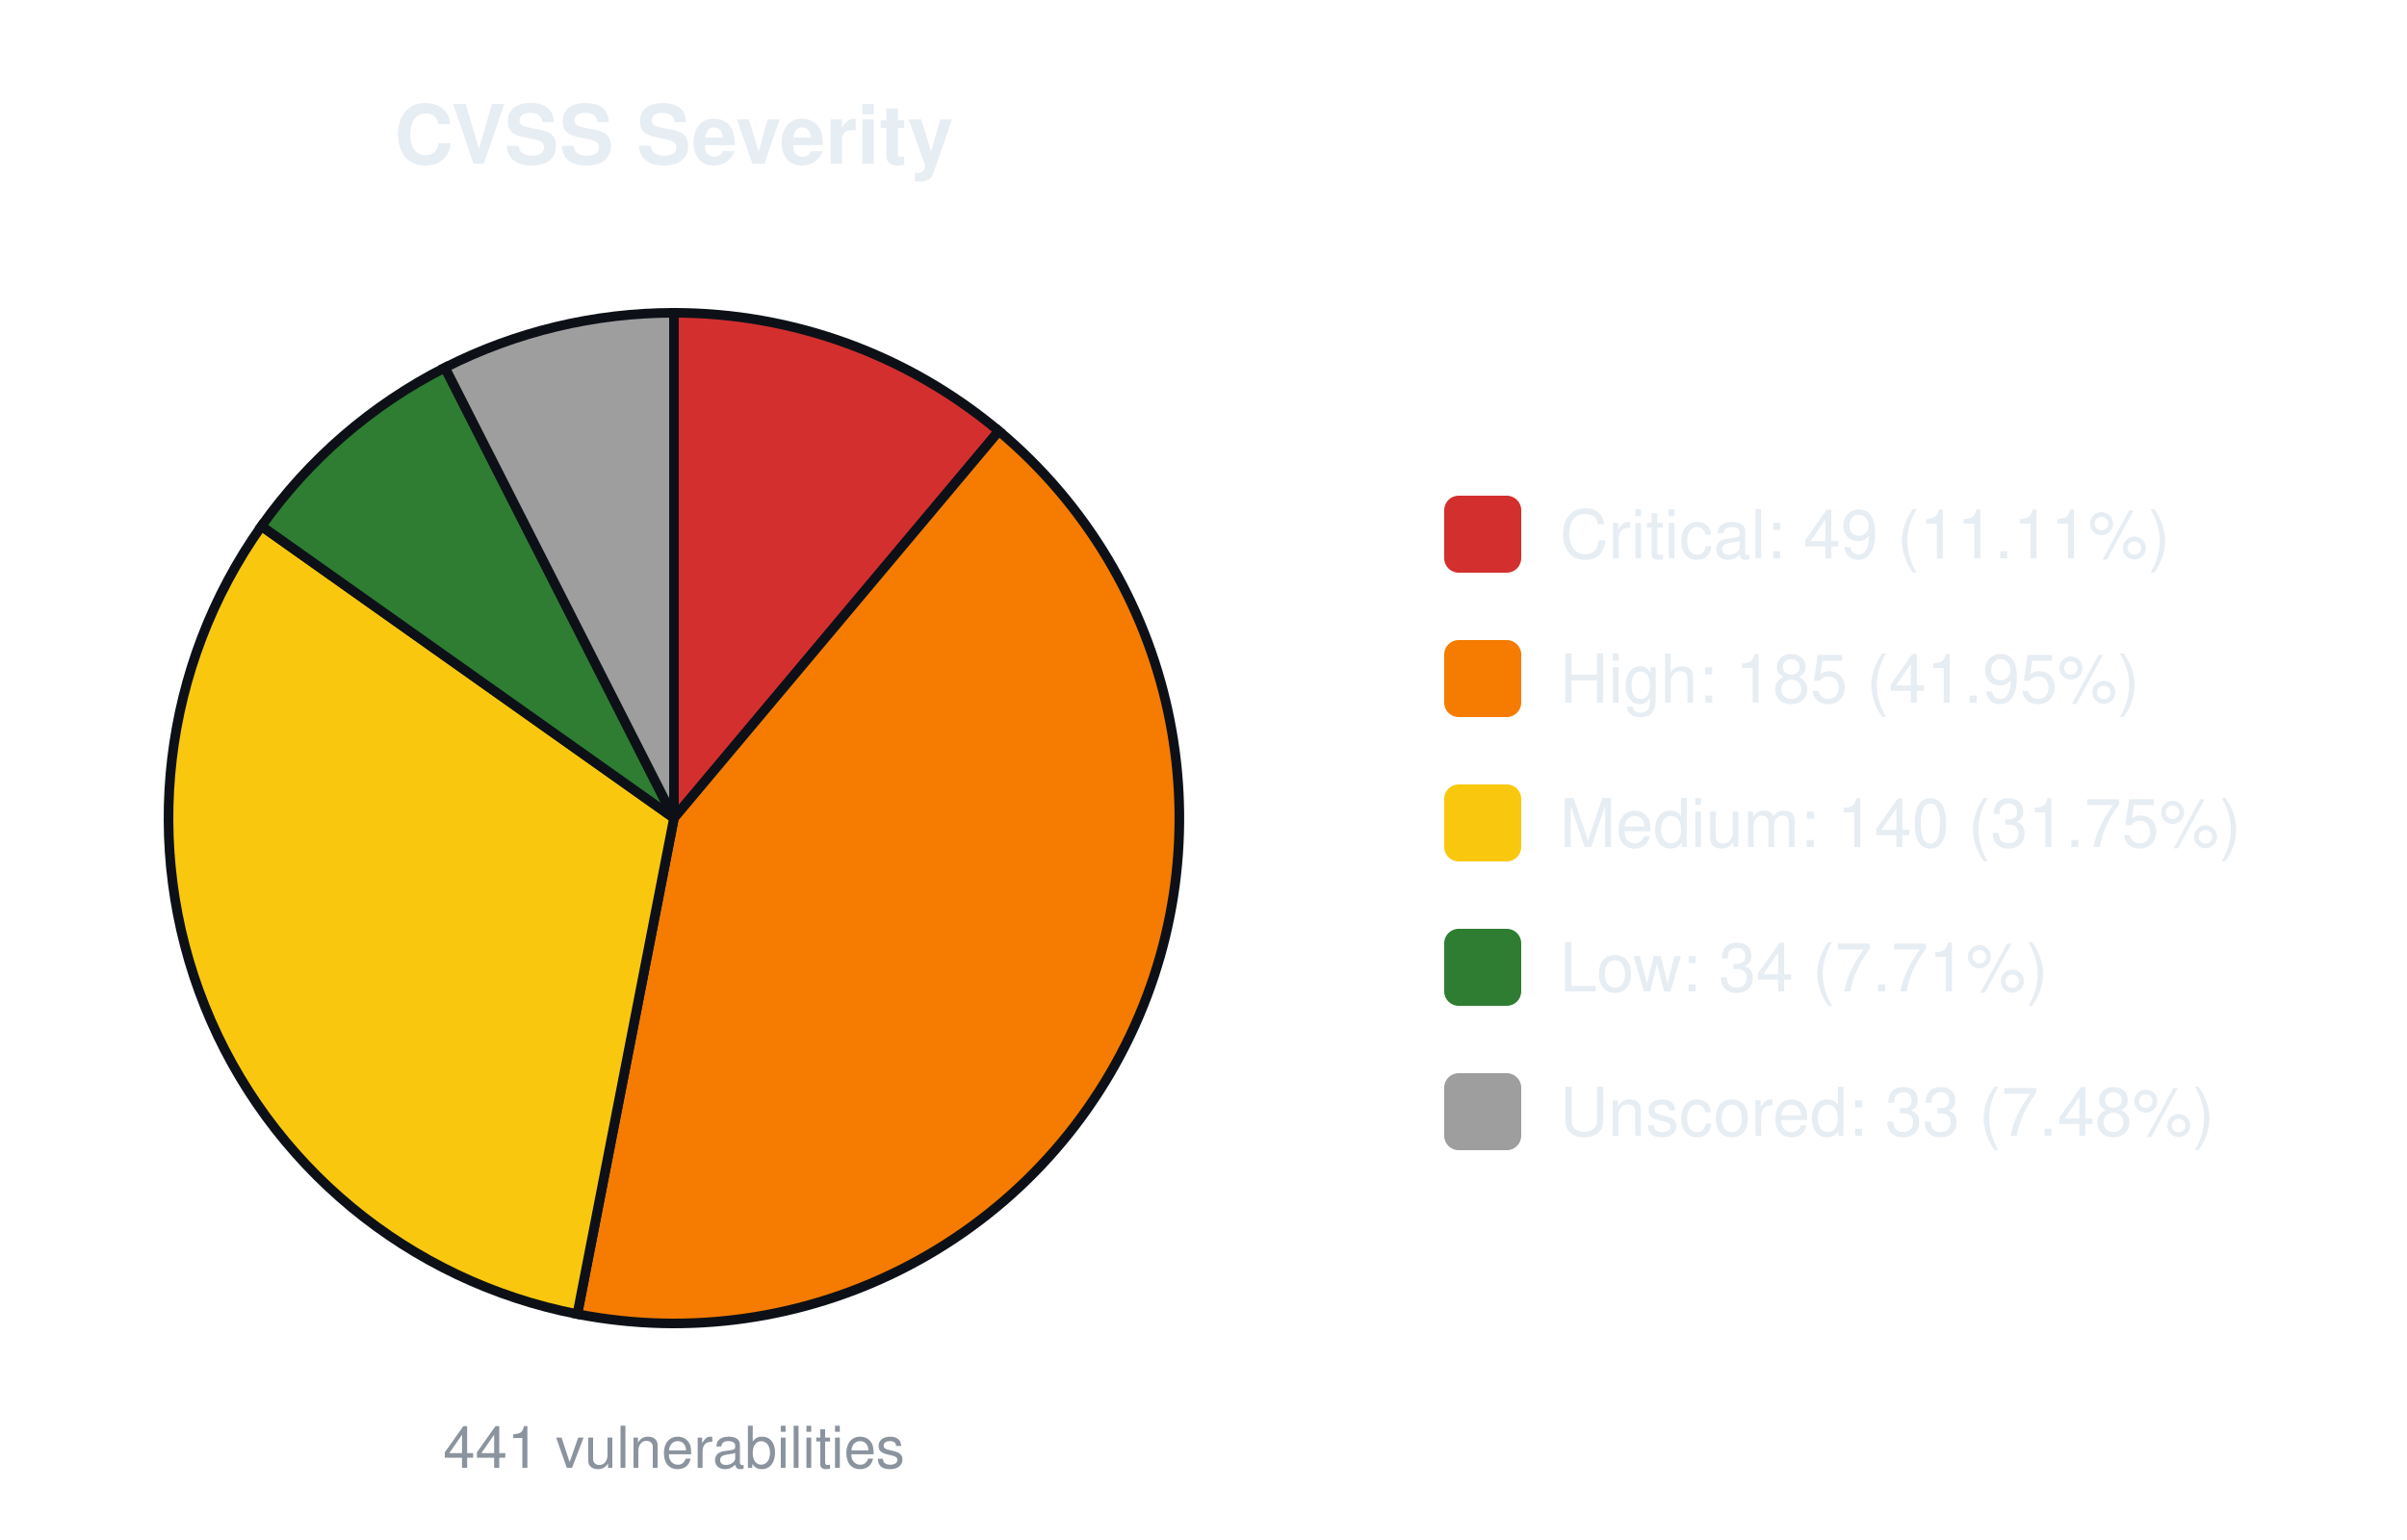
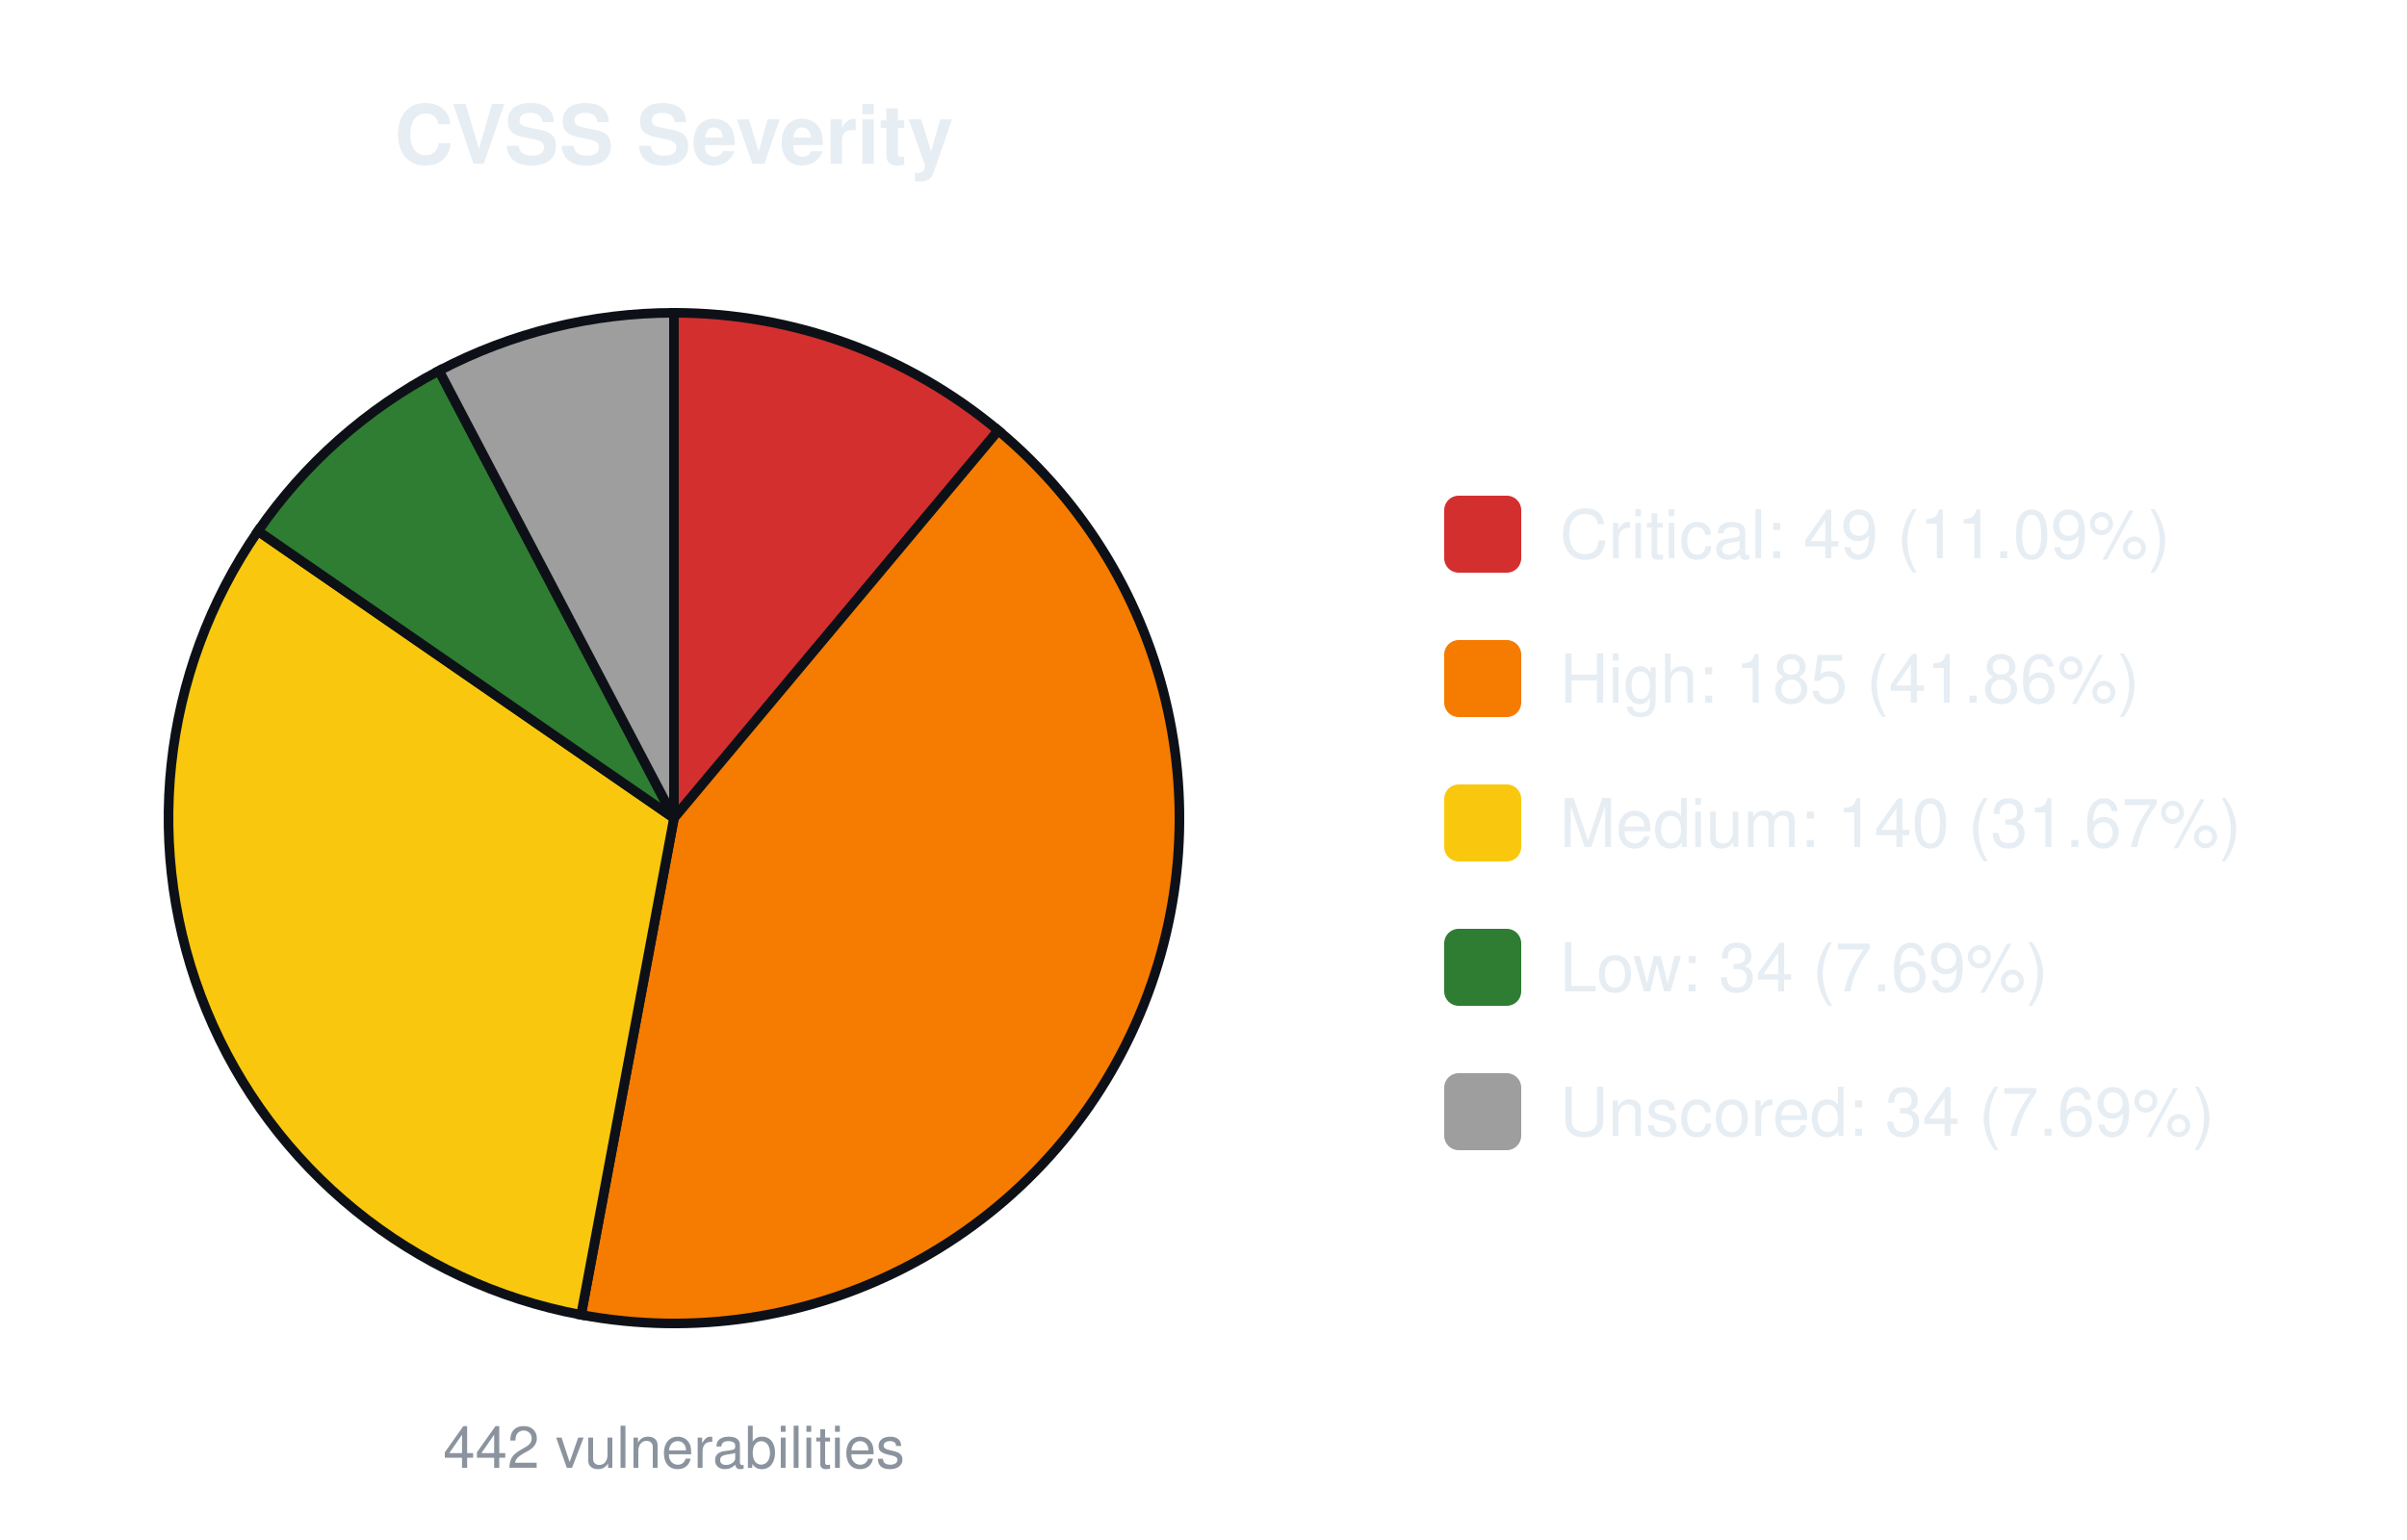
<svg xmlns="http://www.w3.org/2000/svg" width="500" height="320" viewBox="0 0 500 320" font-family="-apple-system,Segoe UI,Helvetica,Arial,sans-serif">
  <text x="140.0" y="34" font-size="17" font-weight="600" text-anchor="middle" fill="#e6edf3">CVSS Severity</text>
-   <path d="M140.00,170.00 L140.00,65.00 A105.0,105.0 0 0 1 207.49,89.57 Z" fill="#d32f2f" stroke="#0d1117" stroke-width="2" />
-   <path d="M140.00,170.00 L207.49,89.57 A105.0,105.0 0 0 1 119.93,273.06 Z" fill="#f57c00" stroke="#0d1117" stroke-width="2" />
-   <path d="M140.00,170.00 L119.93,273.06 A105.0,105.0 0 0 1 54.31,109.32 Z" fill="#f9c80e" stroke="#0d1117" stroke-width="2" />
-   <path d="M140.00,170.00 L54.31,109.32 A105.0,105.0 0 0 1 92.43,76.39 Z" fill="#2e7d32" stroke="#0d1117" stroke-width="2" />
-   <path d="M140.00,170.00 L92.43,76.39 A105.0,105.0 0 0 1 140.00,65.00 Z" fill="#9e9e9e" stroke="#0d1117" stroke-width="2" />
-   <text x="140.0" y="305" font-size="12" text-anchor="middle" fill="#8b949e">441 vulnerabilities</text>
+   <path d="M140.00,170.00 L140.00,65.00 A105.0,105.0 0 0 1 207.37,89.46 Z" fill="#d32f2f" stroke="#0d1117" stroke-width="2" />
+   <path d="M140.00,170.00 L207.37,89.46 A105.0,105.0 0 0 1 120.71,273.21 Z" fill="#f57c00" stroke="#0d1117" stroke-width="2" />
+   <path d="M140.00,170.00 L120.71,273.21 A105.0,105.0 0 0 1 53.59,110.35 Z" fill="#f9c80e" stroke="#0d1117" stroke-width="2" />
+   <path d="M140.00,170.00 L53.59,110.35 A105.0,105.0 0 0 1 91.20,77.03 Z" fill="#2e7d32" stroke="#0d1117" stroke-width="2" />
+   <path d="M140.00,170.00 L91.20,77.03 A105.0,105.0 0 0 1 140.00,65.00 Z" fill="#9e9e9e" stroke="#0d1117" stroke-width="2" />
+   <text x="140.0" y="305" font-size="12" text-anchor="middle" fill="#8b949e">442 vulnerabilities</text>
  <rect x="300.0" y="103.0" width="16" height="16" rx="3" fill="#d32f2f" />
-   <text x="324.0" y="116.0" font-size="14" fill="#e6edf3">Critical: 49 (11.11%)</text>
+   <text x="324.0" y="116.0" font-size="14" fill="#e6edf3">Critical: 49 (11.09%)</text>
  <rect x="300.0" y="133.0" width="16" height="16" rx="3" fill="#f57c00" />
-   <text x="324.0" y="146.0" font-size="14" fill="#e6edf3">High: 185 (41.95%)</text>
+   <text x="324.0" y="146.0" font-size="14" fill="#e6edf3">High: 185 (41.86%)</text>
  <rect x="300.0" y="163.0" width="16" height="16" rx="3" fill="#f9c80e" />
-   <text x="324.0" y="176.0" font-size="14" fill="#e6edf3">Medium: 140 (31.75%)</text>
+   <text x="324.0" y="176.0" font-size="14" fill="#e6edf3">Medium: 140 (31.67%)</text>
  <rect x="300.0" y="193.0" width="16" height="16" rx="3" fill="#2e7d32" />
-   <text x="324.0" y="206.0" font-size="14" fill="#e6edf3">Low: 34 (7.71%)</text>
+   <text x="324.0" y="206.0" font-size="14" fill="#e6edf3">Low: 34 (7.69%)</text>
  <rect x="300.0" y="223.0" width="16" height="16" rx="3" fill="#9e9e9e" />
-   <text x="324.0" y="236.0" font-size="14" fill="#e6edf3">Unscored: 33 (7.48%)</text>
+   <text x="324.0" y="236.0" font-size="14" fill="#e6edf3">Unscored: 34 (7.69%)</text>
</svg>
